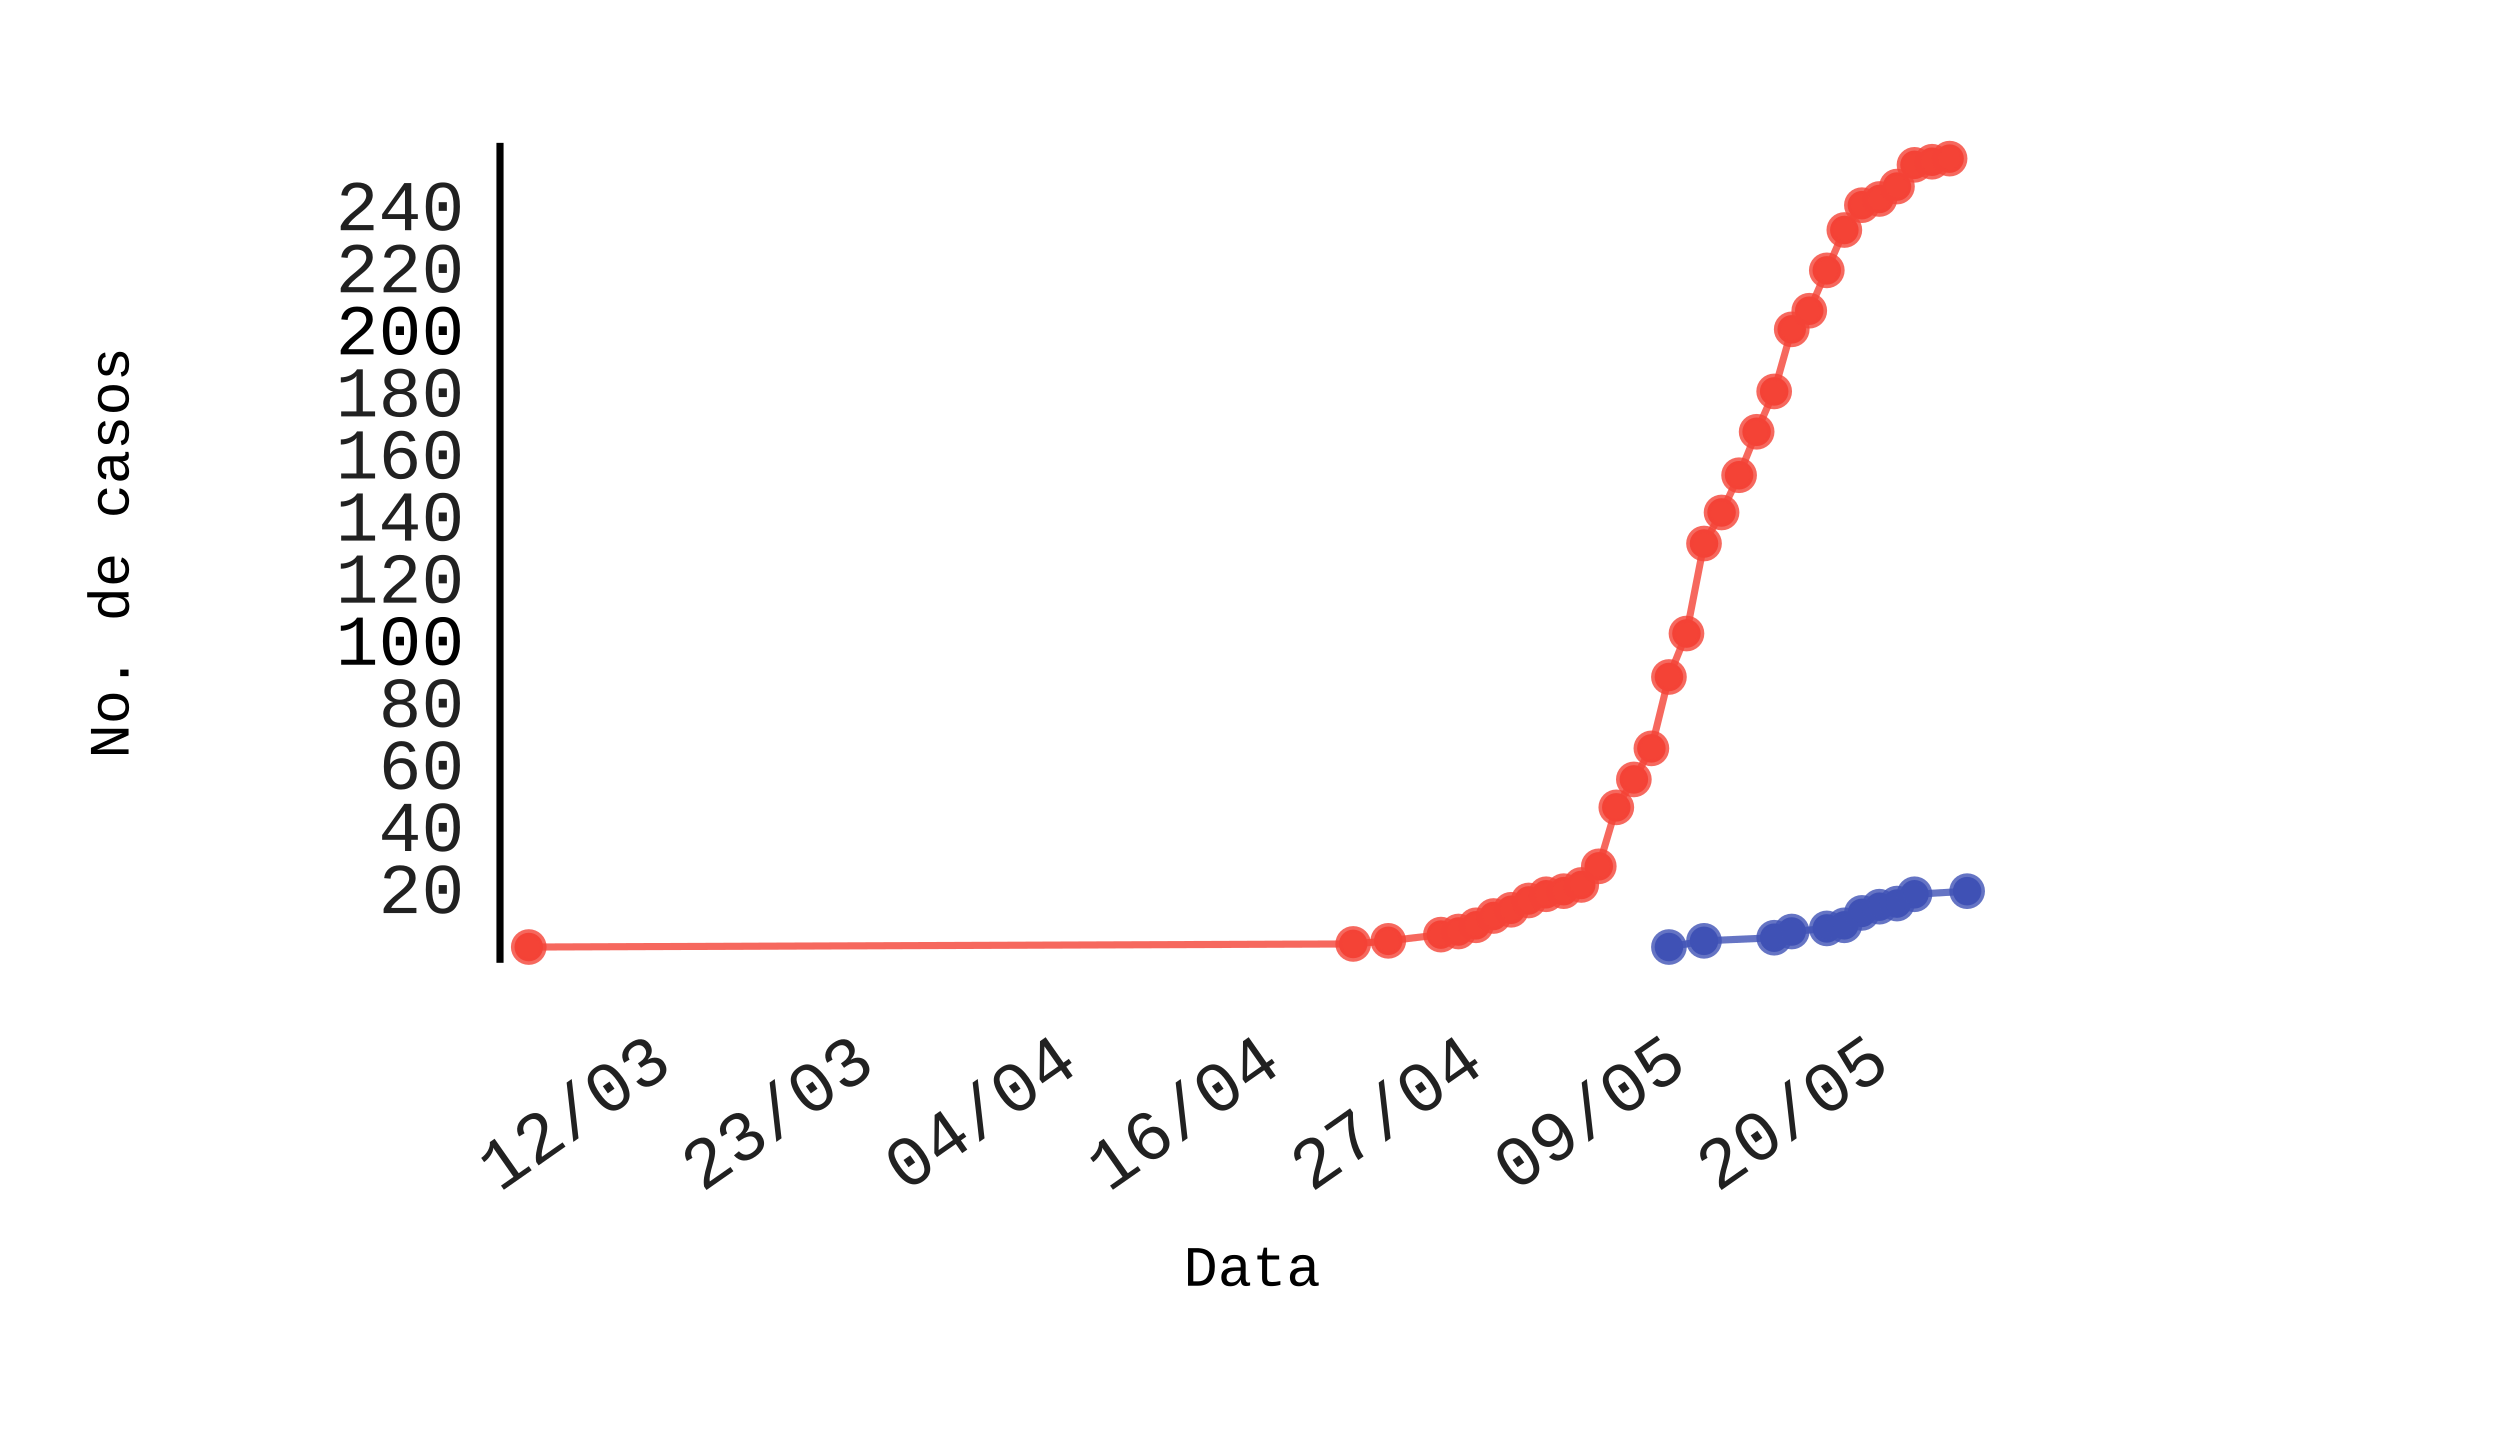
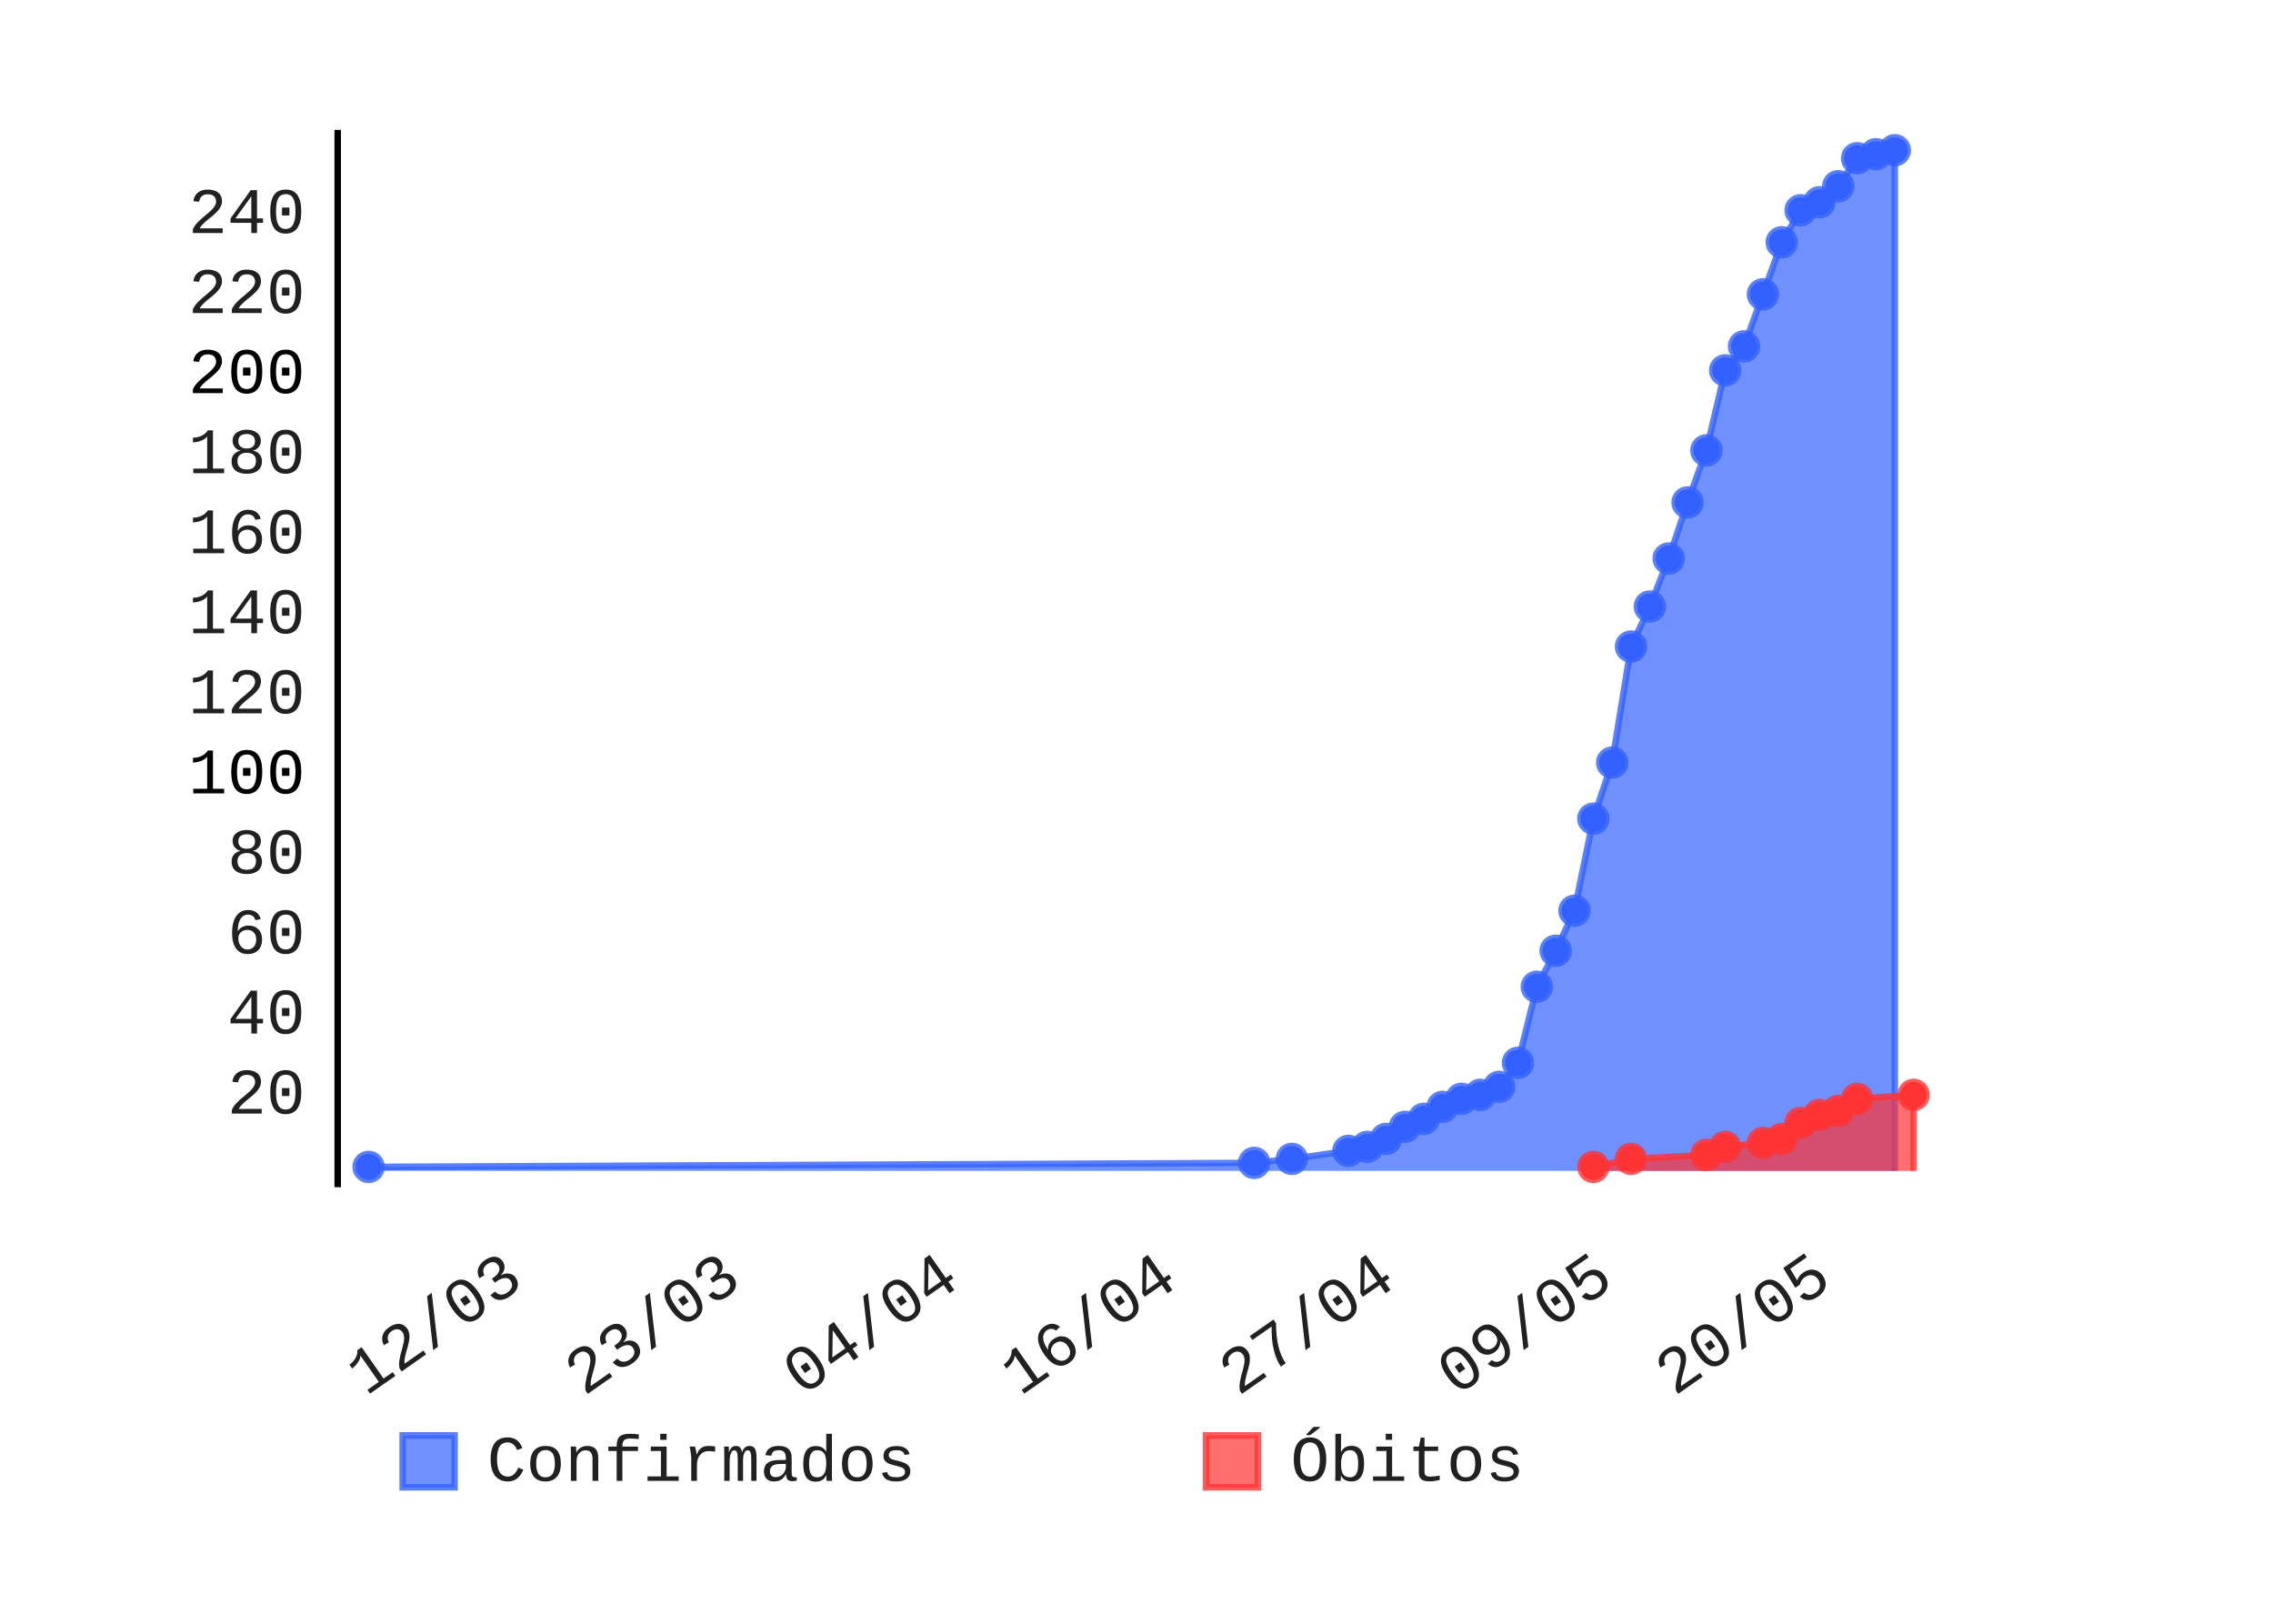
- <svg xmlns="http://www.w3.org/2000/svg" id="chart-c7d835db-92c0-4007-8d0f-12c1421cdcf6" class="pygal-chart" viewBox="0 0 350 200" width="350" height="200">
+ <svg xmlns="http://www.w3.org/2000/svg" id="chart-3480e65a-ce14-4f23-836d-500810397358" class="pygal-chart" viewBox="0 0 350 250" width="350" height="250">
  <defs>
-     <style type="text/css">#chart-c7d835db-92c0-4007-8d0f-12c1421cdcf6{-webkit-user-select:none;-webkit-font-smoothing:antialiased;font-family:Consolas,"Liberation Mono",Menlo,Courier,monospace}#chart-c7d835db-92c0-4007-8d0f-12c1421cdcf6 .title{font-family:Consolas,"Liberation Mono",Menlo,Courier,monospace;font-size:8px}#chart-c7d835db-92c0-4007-8d0f-12c1421cdcf6 .legends .legend text{font-family:Consolas,"Liberation Mono",Menlo,Courier,monospace;font-size:14px}#chart-c7d835db-92c0-4007-8d0f-12c1421cdcf6 .axis text{font-family:Consolas,"Liberation Mono",Menlo,Courier,monospace;font-size:10px}#chart-c7d835db-92c0-4007-8d0f-12c1421cdcf6 .axis text.major{font-family:Consolas,"Liberation Mono",Menlo,Courier,monospace;font-size:10px}#chart-c7d835db-92c0-4007-8d0f-12c1421cdcf6 .text-overlay text.value{font-family:Consolas,"Liberation Mono",Menlo,Courier,monospace;font-size:16px}#chart-c7d835db-92c0-4007-8d0f-12c1421cdcf6 .text-overlay text.label{font-family:Consolas,"Liberation Mono",Menlo,Courier,monospace;font-size:10px}#chart-c7d835db-92c0-4007-8d0f-12c1421cdcf6 .tooltip{font-family:Consolas,"Liberation Mono",Menlo,Courier,monospace;font-size:14px}#chart-c7d835db-92c0-4007-8d0f-12c1421cdcf6 text.no_data{font-family:Consolas,"Liberation Mono",Menlo,Courier,monospace;font-size:64px}
- #chart-c7d835db-92c0-4007-8d0f-12c1421cdcf6{background-color:transparent}#chart-c7d835db-92c0-4007-8d0f-12c1421cdcf6 path,#chart-c7d835db-92c0-4007-8d0f-12c1421cdcf6 line,#chart-c7d835db-92c0-4007-8d0f-12c1421cdcf6 rect,#chart-c7d835db-92c0-4007-8d0f-12c1421cdcf6 circle{-webkit-transition:150ms;-moz-transition:150ms;transition:150ms}#chart-c7d835db-92c0-4007-8d0f-12c1421cdcf6 .graph &gt; .background{fill:transparent}#chart-c7d835db-92c0-4007-8d0f-12c1421cdcf6 .plot &gt; .background{fill:rgba(255,255,255,1)}#chart-c7d835db-92c0-4007-8d0f-12c1421cdcf6 .graph{fill:rgba(0,0,0,.87)}#chart-c7d835db-92c0-4007-8d0f-12c1421cdcf6 text.no_data{fill:rgba(0,0,0,1)}#chart-c7d835db-92c0-4007-8d0f-12c1421cdcf6 .title{fill:rgba(0,0,0,1)}#chart-c7d835db-92c0-4007-8d0f-12c1421cdcf6 .legends .legend text{fill:rgba(0,0,0,.87)}#chart-c7d835db-92c0-4007-8d0f-12c1421cdcf6 .legends .legend:hover text{fill:rgba(0,0,0,1)}#chart-c7d835db-92c0-4007-8d0f-12c1421cdcf6 .axis .line{stroke:rgba(0,0,0,1)}#chart-c7d835db-92c0-4007-8d0f-12c1421cdcf6 .axis .guide.line{stroke:rgba(0,0,0,.54)}#chart-c7d835db-92c0-4007-8d0f-12c1421cdcf6 .axis .major.line{stroke:rgba(0,0,0,.87)}#chart-c7d835db-92c0-4007-8d0f-12c1421cdcf6 .axis text.major{fill:rgba(0,0,0,1)}#chart-c7d835db-92c0-4007-8d0f-12c1421cdcf6 .axis.y .guides:hover .guide.line,#chart-c7d835db-92c0-4007-8d0f-12c1421cdcf6 .line-graph .axis.x .guides:hover .guide.line,#chart-c7d835db-92c0-4007-8d0f-12c1421cdcf6 .stackedline-graph .axis.x .guides:hover .guide.line,#chart-c7d835db-92c0-4007-8d0f-12c1421cdcf6 .xy-graph .axis.x .guides:hover .guide.line{stroke:rgba(0,0,0,1)}#chart-c7d835db-92c0-4007-8d0f-12c1421cdcf6 .axis .guides:hover text{fill:rgba(0,0,0,1)}#chart-c7d835db-92c0-4007-8d0f-12c1421cdcf6 .reactive{fill-opacity:.7;stroke-opacity:.8}#chart-c7d835db-92c0-4007-8d0f-12c1421cdcf6 .ci{stroke:rgba(0,0,0,.87)}#chart-c7d835db-92c0-4007-8d0f-12c1421cdcf6 .reactive.active,#chart-c7d835db-92c0-4007-8d0f-12c1421cdcf6 .active .reactive{fill-opacity:.8;stroke-opacity:.9;stroke-width:4}#chart-c7d835db-92c0-4007-8d0f-12c1421cdcf6 .ci .reactive.active{stroke-width:1.5}#chart-c7d835db-92c0-4007-8d0f-12c1421cdcf6 .series text{fill:rgba(0,0,0,1)}#chart-c7d835db-92c0-4007-8d0f-12c1421cdcf6 .tooltip rect{fill:rgba(255,255,255,1);stroke:rgba(0,0,0,1);-webkit-transition:opacity 150ms;-moz-transition:opacity 150ms;transition:opacity 150ms}#chart-c7d835db-92c0-4007-8d0f-12c1421cdcf6 .tooltip .label{fill:rgba(0,0,0,.87)}#chart-c7d835db-92c0-4007-8d0f-12c1421cdcf6 .tooltip .label{fill:rgba(0,0,0,.87)}#chart-c7d835db-92c0-4007-8d0f-12c1421cdcf6 .tooltip .legend{font-size:.8em;fill:rgba(0,0,0,.54)}#chart-c7d835db-92c0-4007-8d0f-12c1421cdcf6 .tooltip .x_label{font-size:.6em;fill:rgba(0,0,0,1)}#chart-c7d835db-92c0-4007-8d0f-12c1421cdcf6 .tooltip .xlink{font-size:.5em;text-decoration:underline}#chart-c7d835db-92c0-4007-8d0f-12c1421cdcf6 .tooltip .value{font-size:1.5em}#chart-c7d835db-92c0-4007-8d0f-12c1421cdcf6 .bound{font-size:.5em}#chart-c7d835db-92c0-4007-8d0f-12c1421cdcf6 .max-value{font-size:.75em;fill:rgba(0,0,0,.54)}#chart-c7d835db-92c0-4007-8d0f-12c1421cdcf6 .map-element{fill:rgba(255,255,255,1);stroke:rgba(0,0,0,.54) !important}#chart-c7d835db-92c0-4007-8d0f-12c1421cdcf6 .map-element .reactive{fill-opacity:inherit;stroke-opacity:inherit}#chart-c7d835db-92c0-4007-8d0f-12c1421cdcf6 .color-0,#chart-c7d835db-92c0-4007-8d0f-12c1421cdcf6 .color-0 a:visited{stroke:#F44336;fill:#F44336}#chart-c7d835db-92c0-4007-8d0f-12c1421cdcf6 .color-1,#chart-c7d835db-92c0-4007-8d0f-12c1421cdcf6 .color-1 a:visited{stroke:#3F51B5;fill:#3F51B5}#chart-c7d835db-92c0-4007-8d0f-12c1421cdcf6 .text-overlay .color-0 text{fill:black}#chart-c7d835db-92c0-4007-8d0f-12c1421cdcf6 .text-overlay .color-1 text{fill:black}
- #chart-c7d835db-92c0-4007-8d0f-12c1421cdcf6 text.no_data{text-anchor:middle}#chart-c7d835db-92c0-4007-8d0f-12c1421cdcf6 .guide.line{fill:none}#chart-c7d835db-92c0-4007-8d0f-12c1421cdcf6 .centered{text-anchor:middle}#chart-c7d835db-92c0-4007-8d0f-12c1421cdcf6 .title{text-anchor:middle}#chart-c7d835db-92c0-4007-8d0f-12c1421cdcf6 .legends .legend text{fill-opacity:1}#chart-c7d835db-92c0-4007-8d0f-12c1421cdcf6 .axis.x text{text-anchor:middle}#chart-c7d835db-92c0-4007-8d0f-12c1421cdcf6 .axis.x:not(.web) text[transform]{text-anchor:start}#chart-c7d835db-92c0-4007-8d0f-12c1421cdcf6 .axis.x:not(.web) text[transform].backwards{text-anchor:end}#chart-c7d835db-92c0-4007-8d0f-12c1421cdcf6 .axis.y text{text-anchor:end}#chart-c7d835db-92c0-4007-8d0f-12c1421cdcf6 .axis.y text[transform].backwards{text-anchor:start}#chart-c7d835db-92c0-4007-8d0f-12c1421cdcf6 .axis.y2 text{text-anchor:start}#chart-c7d835db-92c0-4007-8d0f-12c1421cdcf6 .axis.y2 text[transform].backwards{text-anchor:end}#chart-c7d835db-92c0-4007-8d0f-12c1421cdcf6 .axis .guide.line{stroke-dasharray:4,4}#chart-c7d835db-92c0-4007-8d0f-12c1421cdcf6 .axis .major.guide.line{stroke-dasharray:6,6}#chart-c7d835db-92c0-4007-8d0f-12c1421cdcf6 .horizontal .axis.y .guide.line,#chart-c7d835db-92c0-4007-8d0f-12c1421cdcf6 .horizontal .axis.y2 .guide.line,#chart-c7d835db-92c0-4007-8d0f-12c1421cdcf6 .vertical .axis.x .guide.line{opacity:0}#chart-c7d835db-92c0-4007-8d0f-12c1421cdcf6 .horizontal .axis.always_show .guide.line,#chart-c7d835db-92c0-4007-8d0f-12c1421cdcf6 .vertical .axis.always_show .guide.line{opacity:1 !important}#chart-c7d835db-92c0-4007-8d0f-12c1421cdcf6 .axis.y .guides:hover .guide.line,#chart-c7d835db-92c0-4007-8d0f-12c1421cdcf6 .axis.y2 .guides:hover .guide.line,#chart-c7d835db-92c0-4007-8d0f-12c1421cdcf6 .axis.x .guides:hover .guide.line{opacity:1}#chart-c7d835db-92c0-4007-8d0f-12c1421cdcf6 .axis .guides:hover text{opacity:1}#chart-c7d835db-92c0-4007-8d0f-12c1421cdcf6 .nofill{fill:none}#chart-c7d835db-92c0-4007-8d0f-12c1421cdcf6 .subtle-fill{fill-opacity:.2}#chart-c7d835db-92c0-4007-8d0f-12c1421cdcf6 .dot{stroke-width:1px;fill-opacity:1}#chart-c7d835db-92c0-4007-8d0f-12c1421cdcf6 .dot.active{stroke-width:5px}#chart-c7d835db-92c0-4007-8d0f-12c1421cdcf6 .dot.negative{fill:transparent}#chart-c7d835db-92c0-4007-8d0f-12c1421cdcf6 text,#chart-c7d835db-92c0-4007-8d0f-12c1421cdcf6 tspan{stroke:none !important}#chart-c7d835db-92c0-4007-8d0f-12c1421cdcf6 .series text.active{opacity:1}#chart-c7d835db-92c0-4007-8d0f-12c1421cdcf6 .tooltip rect{fill-opacity:.95;stroke-width:.5}#chart-c7d835db-92c0-4007-8d0f-12c1421cdcf6 .tooltip text{fill-opacity:1}#chart-c7d835db-92c0-4007-8d0f-12c1421cdcf6 .showable{visibility:hidden}#chart-c7d835db-92c0-4007-8d0f-12c1421cdcf6 .showable.shown{visibility:visible}#chart-c7d835db-92c0-4007-8d0f-12c1421cdcf6 .gauge-background{fill:rgba(229,229,229,1);stroke:none}#chart-c7d835db-92c0-4007-8d0f-12c1421cdcf6 .bg-lines{stroke:transparent;stroke-width:2px}</style>
+     <style type="text/css">#chart-3480e65a-ce14-4f23-836d-500810397358{-webkit-user-select:none;-webkit-font-smoothing:antialiased;font-family:Consolas,"Liberation Mono",Menlo,Courier,monospace}#chart-3480e65a-ce14-4f23-836d-500810397358 .title{font-family:Consolas,"Liberation Mono",Menlo,Courier,monospace;font-size:8px}#chart-3480e65a-ce14-4f23-836d-500810397358 .legends .legend text{font-family:Consolas,"Liberation Mono",Menlo,Courier,monospace;font-size:10px}#chart-3480e65a-ce14-4f23-836d-500810397358 .axis text{font-family:Consolas,"Liberation Mono",Menlo,Courier,monospace;font-size:10px}#chart-3480e65a-ce14-4f23-836d-500810397358 .axis text.major{font-family:Consolas,"Liberation Mono",Menlo,Courier,monospace;font-size:10px}#chart-3480e65a-ce14-4f23-836d-500810397358 .text-overlay text.value{font-family:Consolas,"Liberation Mono",Menlo,Courier,monospace;font-size:16px}#chart-3480e65a-ce14-4f23-836d-500810397358 .text-overlay text.label{font-family:Consolas,"Liberation Mono",Menlo,Courier,monospace;font-size:10px}#chart-3480e65a-ce14-4f23-836d-500810397358 .tooltip{font-family:Consolas,"Liberation Mono",Menlo,Courier,monospace;font-size:12px}#chart-3480e65a-ce14-4f23-836d-500810397358 text.no_data{font-family:Consolas,"Liberation Mono",Menlo,Courier,monospace;font-size:64px}
+ #chart-3480e65a-ce14-4f23-836d-500810397358{background-color:transparent}#chart-3480e65a-ce14-4f23-836d-500810397358 path,#chart-3480e65a-ce14-4f23-836d-500810397358 line,#chart-3480e65a-ce14-4f23-836d-500810397358 rect,#chart-3480e65a-ce14-4f23-836d-500810397358 circle{-webkit-transition:150ms;-moz-transition:150ms;transition:150ms}#chart-3480e65a-ce14-4f23-836d-500810397358 .graph &gt; .background{fill:transparent}#chart-3480e65a-ce14-4f23-836d-500810397358 .plot &gt; .background{fill:rgba(255,255,255,1)}#chart-3480e65a-ce14-4f23-836d-500810397358 .graph{fill:rgba(0,0,0,.87)}#chart-3480e65a-ce14-4f23-836d-500810397358 text.no_data{fill:rgba(0,0,0,1)}#chart-3480e65a-ce14-4f23-836d-500810397358 .title{fill:rgba(0,0,0,1)}#chart-3480e65a-ce14-4f23-836d-500810397358 .legends .legend text{fill:rgba(0,0,0,.87)}#chart-3480e65a-ce14-4f23-836d-500810397358 .legends .legend:hover text{fill:rgba(0,0,0,1)}#chart-3480e65a-ce14-4f23-836d-500810397358 .axis .line{stroke:rgba(0,0,0,1)}#chart-3480e65a-ce14-4f23-836d-500810397358 .axis .guide.line{stroke:rgba(0,0,0,.54)}#chart-3480e65a-ce14-4f23-836d-500810397358 .axis .major.line{stroke:rgba(0,0,0,.87)}#chart-3480e65a-ce14-4f23-836d-500810397358 .axis text.major{fill:rgba(0,0,0,1)}#chart-3480e65a-ce14-4f23-836d-500810397358 .axis.y .guides:hover .guide.line,#chart-3480e65a-ce14-4f23-836d-500810397358 .line-graph .axis.x .guides:hover .guide.line,#chart-3480e65a-ce14-4f23-836d-500810397358 .stackedline-graph .axis.x .guides:hover .guide.line,#chart-3480e65a-ce14-4f23-836d-500810397358 .xy-graph .axis.x .guides:hover .guide.line{stroke:rgba(0,0,0,1)}#chart-3480e65a-ce14-4f23-836d-500810397358 .axis .guides:hover text{fill:rgba(0,0,0,1)}#chart-3480e65a-ce14-4f23-836d-500810397358 .reactive{fill-opacity:.7;stroke-opacity:.8}#chart-3480e65a-ce14-4f23-836d-500810397358 .ci{stroke:rgba(0,0,0,.87)}#chart-3480e65a-ce14-4f23-836d-500810397358 .reactive.active,#chart-3480e65a-ce14-4f23-836d-500810397358 .active .reactive{fill-opacity:.8;stroke-opacity:.9;stroke-width:4}#chart-3480e65a-ce14-4f23-836d-500810397358 .ci .reactive.active{stroke-width:1.5}#chart-3480e65a-ce14-4f23-836d-500810397358 .series text{fill:rgba(0,0,0,1)}#chart-3480e65a-ce14-4f23-836d-500810397358 .tooltip rect{fill:rgba(255,255,255,1);stroke:rgba(0,0,0,1);-webkit-transition:opacity 150ms;-moz-transition:opacity 150ms;transition:opacity 150ms}#chart-3480e65a-ce14-4f23-836d-500810397358 .tooltip .label{fill:rgba(0,0,0,.87)}#chart-3480e65a-ce14-4f23-836d-500810397358 .tooltip .label{fill:rgba(0,0,0,.87)}#chart-3480e65a-ce14-4f23-836d-500810397358 .tooltip .legend{font-size:.8em;fill:rgba(0,0,0,.54)}#chart-3480e65a-ce14-4f23-836d-500810397358 .tooltip .x_label{font-size:.6em;fill:rgba(0,0,0,1)}#chart-3480e65a-ce14-4f23-836d-500810397358 .tooltip .xlink{font-size:.5em;text-decoration:underline}#chart-3480e65a-ce14-4f23-836d-500810397358 .tooltip .value{font-size:1.5em}#chart-3480e65a-ce14-4f23-836d-500810397358 .bound{font-size:.5em}#chart-3480e65a-ce14-4f23-836d-500810397358 .max-value{font-size:.75em;fill:rgba(0,0,0,.54)}#chart-3480e65a-ce14-4f23-836d-500810397358 .map-element{fill:rgba(255,255,255,1);stroke:rgba(0,0,0,.54) !important}#chart-3480e65a-ce14-4f23-836d-500810397358 .map-element .reactive{fill-opacity:inherit;stroke-opacity:inherit}#chart-3480e65a-ce14-4f23-836d-500810397358 .color-0,#chart-3480e65a-ce14-4f23-836d-500810397358 .color-0 a:visited{stroke:#3361FF;fill:#3361FF}#chart-3480e65a-ce14-4f23-836d-500810397358 .color-1,#chart-3480e65a-ce14-4f23-836d-500810397358 .color-1 a:visited{stroke:#FF3333;fill:#FF3333}#chart-3480e65a-ce14-4f23-836d-500810397358 .text-overlay .color-0 text{fill:black}#chart-3480e65a-ce14-4f23-836d-500810397358 .text-overlay .color-1 text{fill:black}
+ #chart-3480e65a-ce14-4f23-836d-500810397358 text.no_data{text-anchor:middle}#chart-3480e65a-ce14-4f23-836d-500810397358 .guide.line{fill:none}#chart-3480e65a-ce14-4f23-836d-500810397358 .centered{text-anchor:middle}#chart-3480e65a-ce14-4f23-836d-500810397358 .title{text-anchor:middle}#chart-3480e65a-ce14-4f23-836d-500810397358 .legends .legend text{fill-opacity:1}#chart-3480e65a-ce14-4f23-836d-500810397358 .axis.x text{text-anchor:middle}#chart-3480e65a-ce14-4f23-836d-500810397358 .axis.x:not(.web) text[transform]{text-anchor:start}#chart-3480e65a-ce14-4f23-836d-500810397358 .axis.x:not(.web) text[transform].backwards{text-anchor:end}#chart-3480e65a-ce14-4f23-836d-500810397358 .axis.y text{text-anchor:end}#chart-3480e65a-ce14-4f23-836d-500810397358 .axis.y text[transform].backwards{text-anchor:start}#chart-3480e65a-ce14-4f23-836d-500810397358 .axis.y2 text{text-anchor:start}#chart-3480e65a-ce14-4f23-836d-500810397358 .axis.y2 text[transform].backwards{text-anchor:end}#chart-3480e65a-ce14-4f23-836d-500810397358 .axis .guide.line{stroke-dasharray:4,4}#chart-3480e65a-ce14-4f23-836d-500810397358 .axis .major.guide.line{stroke-dasharray:6,6}#chart-3480e65a-ce14-4f23-836d-500810397358 .horizontal .axis.y .guide.line,#chart-3480e65a-ce14-4f23-836d-500810397358 .horizontal .axis.y2 .guide.line,#chart-3480e65a-ce14-4f23-836d-500810397358 .vertical .axis.x .guide.line{opacity:0}#chart-3480e65a-ce14-4f23-836d-500810397358 .horizontal .axis.always_show .guide.line,#chart-3480e65a-ce14-4f23-836d-500810397358 .vertical .axis.always_show .guide.line{opacity:1 !important}#chart-3480e65a-ce14-4f23-836d-500810397358 .axis.y .guides:hover .guide.line,#chart-3480e65a-ce14-4f23-836d-500810397358 .axis.y2 .guides:hover .guide.line,#chart-3480e65a-ce14-4f23-836d-500810397358 .axis.x .guides:hover .guide.line{opacity:1}#chart-3480e65a-ce14-4f23-836d-500810397358 .axis .guides:hover text{opacity:1}#chart-3480e65a-ce14-4f23-836d-500810397358 .nofill{fill:none}#chart-3480e65a-ce14-4f23-836d-500810397358 .subtle-fill{fill-opacity:.2}#chart-3480e65a-ce14-4f23-836d-500810397358 .dot{stroke-width:1px;fill-opacity:1}#chart-3480e65a-ce14-4f23-836d-500810397358 .dot.active{stroke-width:5px}#chart-3480e65a-ce14-4f23-836d-500810397358 .dot.negative{fill:transparent}#chart-3480e65a-ce14-4f23-836d-500810397358 text,#chart-3480e65a-ce14-4f23-836d-500810397358 tspan{stroke:none !important}#chart-3480e65a-ce14-4f23-836d-500810397358 .series text.active{opacity:1}#chart-3480e65a-ce14-4f23-836d-500810397358 .tooltip rect{fill-opacity:.95;stroke-width:.5}#chart-3480e65a-ce14-4f23-836d-500810397358 .tooltip text{fill-opacity:1}#chart-3480e65a-ce14-4f23-836d-500810397358 .showable{visibility:hidden}#chart-3480e65a-ce14-4f23-836d-500810397358 .showable.shown{visibility:visible}#chart-3480e65a-ce14-4f23-836d-500810397358 .gauge-background{fill:rgba(229,229,229,1);stroke:none}#chart-3480e65a-ce14-4f23-836d-500810397358 .bg-lines{stroke:transparent;stroke-width:2px}</style>
  </defs>
  <g class="graph datetimeline-graph vertical">
-     <rect x="0" y="0" width="350" height="200" class="background" />
-     <g transform="translate(70, 20)" class="plot">
-       <rect x="0" y="0" width="209.425" height="114.793" class="background" />
+     <rect x="0" y="0" width="350" height="250" class="background" />
+     <g transform="translate(52, 20)" class="plot">
+       <rect x="0" y="0" width="247.425" height="162.793" class="background" />
      <g class="axis y">
        <g class="guides">
-           <text x="-5" y="107.829" class="">20</text>
-         </g>
-         <g class="guides">
-           <text x="-5" y="99.137" class="">40</text>
-         </g>
-         <g class="guides">
-           <text x="-5" y="90.446" class="">60</text>
-         </g>
-         <g class="guides">
-           <text x="-5" y="81.755" class="">80</text>
-         </g>
-         <g class="guides">
-           <text x="-5" y="73.064" class="major">100</text>
-         </g>
-         <g class="guides">
-           <text x="-5" y="64.373" class="">120</text>
-         </g>
-         <g class="guides">
-           <text x="-5" y="55.682" class="">140</text>
-         </g>
-         <g class="guides">
-           <text x="-5" y="46.991" class="">160</text>
-         </g>
-         <g class="guides">
-           <text x="-5" y="38.299" class="">180</text>
-         </g>
-         <g class="guides">
-           <text x="-5" y="29.608" class="major">200</text>
-         </g>
-         <g class="guides">
-           <text x="-5" y="20.917" class="">220</text>
-         </g>
-         <g class="guides">
-           <text x="-5" y="12.226" class="">240</text>
+           <text x="-5" y="151.453" class="">20</text>
+         </g>
+         <g class="guides">
+           <text x="-5" y="139.128" class="">40</text>
+         </g>
+         <g class="guides">
+           <text x="-5" y="126.802" class="">60</text>
+         </g>
+         <g class="guides">
+           <text x="-5" y="114.477" class="">80</text>
+         </g>
+         <g class="guides">
+           <text x="-5" y="102.152" class="major">100</text>
+         </g>
+         <g class="guides">
+           <text x="-5" y="89.826" class="">120</text>
+         </g>
+         <g class="guides">
+           <text x="-5" y="77.501" class="">140</text>
+         </g>
+         <g class="guides">
+           <text x="-5" y="65.176" class="">160</text>
+         </g>
+         <g class="guides">
+           <text x="-5" y="52.851" class="">180</text>
+         </g>
+         <g class="guides">
+           <text x="-5" y="40.525" class="major">200</text>
+         </g>
+         <g class="guides">
+           <text x="-5" y="28.2" class="">220</text>
+         </g>
+         <g class="guides">
+           <text x="-5" y="15.875" class="">240</text>
        </g>
      </g>
      <g class="axis x">
-         <path d="M0 0 v114.793" class="line" />
-         <g class="guides">
-           <path d="M24.492 0 v114.793" class="guide line" />
-           <text x="24.492" y="129.793" class="backwards" transform="rotate(325 24.49191 129.7927)">12/03</text>
-         </g>
-         <g class="guides">
-           <path d="M52.915 0 v114.793" class="guide line" />
-           <text x="52.915" y="129.793" class="backwards" transform="rotate(325 52.91481 129.7927)">23/03</text>
-         </g>
-         <g class="guides">
-           <path d="M81.338 0 v114.793" class="guide line" />
-           <text x="81.338" y="129.793" class="backwards" transform="rotate(325 81.33772 129.7927)">04/04</text>
-         </g>
-         <g class="guides">
-           <path d="M109.761 0 v114.793" class="guide line" />
-           <text x="109.761" y="129.793" class="backwards" transform="rotate(325 109.7606 129.7927)">16/04</text>
-         </g>
-         <g class="guides">
-           <path d="M138.184 0 v114.793" class="guide line" />
-           <text x="138.184" y="129.793" class="backwards" transform="rotate(325 138.1835 129.7927)">27/04</text>
-         </g>
-         <g class="guides">
-           <path d="M166.606 0 v114.793" class="guide line" />
-           <text x="166.606" y="129.793" class="backwards" transform="rotate(325 166.6064 129.7927)">09/05</text>
-         </g>
-         <g class="guides">
-           <path d="M195.029 0 v114.793" class="guide line" />
-           <text x="195.029" y="129.793" class="backwards" transform="rotate(325 195.0293 129.7927)">20/05</text>
+         <path d="M0 0 v162.793" class="line" />
+         <g class="guides">
+           <path d="M28.936 0 v162.793" class="guide line" />
+           <text x="28.936" y="177.793" class="backwards" transform="rotate(325 28.93593 177.7927)">12/03</text>
+         </g>
+         <g class="guides">
+           <path d="M62.516 0 v162.793" class="guide line" />
+           <text x="62.516" y="177.793" class="backwards" transform="rotate(325 62.51614 177.7927)">23/03</text>
+         </g>
+         <g class="guides">
+           <path d="M96.096 0 v162.793" class="guide line" />
+           <text x="96.096" y="177.793" class="backwards" transform="rotate(325 96.09635 177.7927)">04/04</text>
+         </g>
+         <g class="guides">
+           <path d="M129.677 0 v162.793" class="guide line" />
+           <text x="129.677" y="177.793" class="backwards" transform="rotate(325 129.6766 177.7927)">16/04</text>
+         </g>
+         <g class="guides">
+           <path d="M163.257 0 v162.793" class="guide line" />
+           <text x="163.257" y="177.793" class="backwards" transform="rotate(325 163.2568 177.7927)">27/04</text>
+         </g>
+         <g class="guides">
+           <path d="M196.837 0 v162.793" class="guide line" />
+           <text x="196.837" y="177.793" class="backwards" transform="rotate(325 196.837 177.7927)">09/05</text>
+         </g>
+         <g class="guides">
+           <path d="M230.417 0 v162.793" class="guide line" />
+           <text x="230.417" y="177.793" class="backwards" transform="rotate(325 230.4172 177.7927)">20/05</text>
        </g>
      </g>
      <g class="series serie-0 color-0">
-         <path d="M4.027 112.585 L119.447 112.151 124.359 111.716 131.726 110.847 134.182 110.412 136.637 109.543 139.093 108.24 141.549 107.37 144.005 106.067 146.46 105.198 148.916 104.763 151.372 103.894 153.828 101.287 156.283 93.03 158.739 89.119 161.195 84.773 163.65 74.779 166.106 68.695 168.562 56.093 171.018 51.747 173.473 46.532 175.929 40.449 178.385 34.799 180.841 26.108 183.296 23.501 185.752 17.852 188.208 12.202 190.664 8.726 193.119 7.857 195.575 6.119 198.031 3.077 200.487 2.642 202.942 2.208" class="line reactive nofill" />
+         <path d="M4.758 160.278 L4.758 159.662 141.121 159.046 146.923 158.43 155.627 157.197 158.529 156.581 161.43 155.348 164.331 153.499 167.233 152.267 170.134 150.418 173.035 149.186 175.937 148.569 178.838 147.337 181.739 143.639 184.641 131.93 187.542 126.384 190.443 120.221 193.345 106.047 196.246 97.419 199.147 79.548 202.049 73.385 204.95 65.99 207.851 57.362 210.753 49.351 213.654 37.025 216.555 33.328 219.457 25.316 222.358 17.305 225.259 12.375 228.161 11.142 231.062 8.677 233.963 4.363 236.865 3.747 239.766 3.131 239.766 160.278" class="line reactive" />
      </g>
      <g class="series serie-1 color-1">
-         <path d="M163.65 112.585 L168.562 111.716 178.385 111.281 180.841 110.412 185.752 109.978 188.208 109.543 190.664 107.805 193.119 106.936 195.575 106.501 198.031 105.198 205.398 104.763" class="line reactive nofill" />
-       </g>
-     </g>
-     <g class="titles">
-       <text x="175.287" y="180.0" class="title">Data</text>
-       <text x="0" y="95.396" class="title" transform="rotate(-90 0 77.39635)">No. de casos</text>
-     </g>
-     <g transform="translate(70, 20)" class="plot overlay">
+         <path d="M193.345 160.278 L193.345 159.662 199.147 158.43 210.753 157.813 213.654 156.581 219.457 155.964 222.358 155.348 225.259 152.883 228.161 151.651 231.062 151.034 233.963 149.186 242.667 148.569 242.667 160.278" class="line reactive" />
+       </g>
+     </g>
+     <g class="titles" />
+     <g transform="translate(52, 20)" class="plot overlay">
      <g class="series serie-0 color-0">
        <g class="dots">
-           <circle cx="4.027" cy="112.585" r="2" class="dot reactive tooltip-trigger" />
-         </g>
-         <g class="dots">
-           <circle cx="119.447" cy="112.151" r="2" class="dot reactive tooltip-trigger" />
-         </g>
-         <g class="dots">
-           <circle cx="124.359" cy="111.716" r="2" class="dot reactive tooltip-trigger" />
-         </g>
-         <g class="dots">
-           <circle cx="131.726" cy="110.847" r="2" class="dot reactive tooltip-trigger" />
-         </g>
-         <g class="dots">
-           <circle cx="134.182" cy="110.412" r="2" class="dot reactive tooltip-trigger" />
-         </g>
-         <g class="dots">
-           <circle cx="136.637" cy="109.543" r="2" class="dot reactive tooltip-trigger" />
-         </g>
-         <g class="dots">
-           <circle cx="139.093" cy="108.24" r="2" class="dot reactive tooltip-trigger" />
-         </g>
-         <g class="dots">
-           <circle cx="141.549" cy="107.37" r="2" class="dot reactive tooltip-trigger" />
-         </g>
-         <g class="dots">
-           <circle cx="144.005" cy="106.067" r="2" class="dot reactive tooltip-trigger" />
-         </g>
-         <g class="dots">
-           <circle cx="146.46" cy="105.198" r="2" class="dot reactive tooltip-trigger" />
-         </g>
-         <g class="dots">
-           <circle cx="148.916" cy="104.763" r="2" class="dot reactive tooltip-trigger" />
-         </g>
-         <g class="dots">
-           <circle cx="151.372" cy="103.894" r="2" class="dot reactive tooltip-trigger" />
-         </g>
-         <g class="dots">
-           <circle cx="153.828" cy="101.287" r="2" class="dot reactive tooltip-trigger" />
-         </g>
-         <g class="dots">
-           <circle cx="156.283" cy="93.03" r="2" class="dot reactive tooltip-trigger" />
-         </g>
-         <g class="dots">
-           <circle cx="158.739" cy="89.119" r="2" class="dot reactive tooltip-trigger" />
-         </g>
-         <g class="dots">
-           <circle cx="161.195" cy="84.773" r="2" class="dot reactive tooltip-trigger" />
-         </g>
-         <g class="dots">
-           <circle cx="163.65" cy="74.779" r="2" class="dot reactive tooltip-trigger" />
-         </g>
-         <g class="dots">
-           <circle cx="166.106" cy="68.695" r="2" class="dot reactive tooltip-trigger" />
-         </g>
-         <g class="dots">
-           <circle cx="168.562" cy="56.093" r="2" class="dot reactive tooltip-trigger" />
-         </g>
-         <g class="dots">
-           <circle cx="171.018" cy="51.747" r="2" class="dot reactive tooltip-trigger" />
-         </g>
-         <g class="dots">
-           <circle cx="173.473" cy="46.532" r="2" class="dot reactive tooltip-trigger" />
-         </g>
-         <g class="dots">
-           <circle cx="175.929" cy="40.449" r="2" class="dot reactive tooltip-trigger" />
-         </g>
-         <g class="dots">
-           <circle cx="178.385" cy="34.799" r="2" class="dot reactive tooltip-trigger" />
-         </g>
-         <g class="dots">
-           <circle cx="180.841" cy="26.108" r="2" class="dot reactive tooltip-trigger" />
-         </g>
-         <g class="dots">
-           <circle cx="183.296" cy="23.501" r="2" class="dot reactive tooltip-trigger" />
-         </g>
-         <g class="dots">
-           <circle cx="185.752" cy="17.852" r="2" class="dot reactive tooltip-trigger" />
-         </g>
-         <g class="dots">
-           <circle cx="188.208" cy="12.202" r="2" class="dot reactive tooltip-trigger" />
-         </g>
-         <g class="dots">
-           <circle cx="190.664" cy="8.726" r="2" class="dot reactive tooltip-trigger" />
-         </g>
-         <g class="dots">
-           <circle cx="193.119" cy="7.857" r="2" class="dot reactive tooltip-trigger" />
-         </g>
-         <g class="dots">
-           <circle cx="195.575" cy="6.119" r="2" class="dot reactive tooltip-trigger" />
-         </g>
-         <g class="dots">
-           <circle cx="198.031" cy="3.077" r="2" class="dot reactive tooltip-trigger" />
-         </g>
-         <g class="dots">
-           <circle cx="200.487" cy="2.642" r="2" class="dot reactive tooltip-trigger" />
-         </g>
-         <g class="dots">
-           <circle cx="202.942" cy="2.208" r="2" class="dot reactive tooltip-trigger" />
+           <circle cx="4.758" cy="159.662" r="2" class="dot reactive tooltip-trigger" />
+         </g>
+         <g class="dots">
+           <circle cx="141.121" cy="159.046" r="2" class="dot reactive tooltip-trigger" />
+         </g>
+         <g class="dots">
+           <circle cx="146.923" cy="158.43" r="2" class="dot reactive tooltip-trigger" />
+         </g>
+         <g class="dots">
+           <circle cx="155.627" cy="157.197" r="2" class="dot reactive tooltip-trigger" />
+         </g>
+         <g class="dots">
+           <circle cx="158.529" cy="156.581" r="2" class="dot reactive tooltip-trigger" />
+         </g>
+         <g class="dots">
+           <circle cx="161.43" cy="155.348" r="2" class="dot reactive tooltip-trigger" />
+         </g>
+         <g class="dots">
+           <circle cx="164.331" cy="153.499" r="2" class="dot reactive tooltip-trigger" />
+         </g>
+         <g class="dots">
+           <circle cx="167.233" cy="152.267" r="2" class="dot reactive tooltip-trigger" />
+         </g>
+         <g class="dots">
+           <circle cx="170.134" cy="150.418" r="2" class="dot reactive tooltip-trigger" />
+         </g>
+         <g class="dots">
+           <circle cx="173.035" cy="149.186" r="2" class="dot reactive tooltip-trigger" />
+         </g>
+         <g class="dots">
+           <circle cx="175.937" cy="148.569" r="2" class="dot reactive tooltip-trigger" />
+         </g>
+         <g class="dots">
+           <circle cx="178.838" cy="147.337" r="2" class="dot reactive tooltip-trigger" />
+         </g>
+         <g class="dots">
+           <circle cx="181.739" cy="143.639" r="2" class="dot reactive tooltip-trigger" />
+         </g>
+         <g class="dots">
+           <circle cx="184.641" cy="131.93" r="2" class="dot reactive tooltip-trigger" />
+         </g>
+         <g class="dots">
+           <circle cx="187.542" cy="126.384" r="2" class="dot reactive tooltip-trigger" />
+         </g>
+         <g class="dots">
+           <circle cx="190.443" cy="120.221" r="2" class="dot reactive tooltip-trigger" />
+         </g>
+         <g class="dots">
+           <circle cx="193.345" cy="106.047" r="2" class="dot reactive tooltip-trigger" />
+         </g>
+         <g class="dots">
+           <circle cx="196.246" cy="97.419" r="2" class="dot reactive tooltip-trigger" />
+         </g>
+         <g class="dots">
+           <circle cx="199.147" cy="79.548" r="2" class="dot reactive tooltip-trigger" />
+         </g>
+         <g class="dots">
+           <circle cx="202.049" cy="73.385" r="2" class="dot reactive tooltip-trigger" />
+         </g>
+         <g class="dots">
+           <circle cx="204.95" cy="65.99" r="2" class="dot reactive tooltip-trigger" />
+         </g>
+         <g class="dots">
+           <circle cx="207.851" cy="57.362" r="2" class="dot reactive tooltip-trigger" />
+         </g>
+         <g class="dots">
+           <circle cx="210.753" cy="49.351" r="2" class="dot reactive tooltip-trigger" />
+         </g>
+         <g class="dots">
+           <circle cx="213.654" cy="37.025" r="2" class="dot reactive tooltip-trigger" />
+         </g>
+         <g class="dots">
+           <circle cx="216.555" cy="33.328" r="2" class="dot reactive tooltip-trigger" />
+         </g>
+         <g class="dots">
+           <circle cx="219.457" cy="25.316" r="2" class="dot reactive tooltip-trigger" />
+         </g>
+         <g class="dots">
+           <circle cx="222.358" cy="17.305" r="2" class="dot reactive tooltip-trigger" />
+         </g>
+         <g class="dots">
+           <circle cx="225.259" cy="12.375" r="2" class="dot reactive tooltip-trigger" />
+         </g>
+         <g class="dots">
+           <circle cx="228.161" cy="11.142" r="2" class="dot reactive tooltip-trigger" />
+         </g>
+         <g class="dots">
+           <circle cx="231.062" cy="8.677" r="2" class="dot reactive tooltip-trigger" />
+         </g>
+         <g class="dots">
+           <circle cx="233.963" cy="4.363" r="2" class="dot reactive tooltip-trigger" />
+         </g>
+         <g class="dots">
+           <circle cx="236.865" cy="3.747" r="2" class="dot reactive tooltip-trigger" />
+         </g>
+         <g class="dots">
+           <circle cx="239.766" cy="3.131" r="2" class="dot reactive tooltip-trigger" />
        </g>
      </g>
      <g class="series serie-1 color-1">
        <g class="dots">
-           <circle cx="163.65" cy="112.585" r="2" class="dot reactive tooltip-trigger" />
-         </g>
-         <g class="dots">
-           <circle cx="168.562" cy="111.716" r="2" class="dot reactive tooltip-trigger" />
-         </g>
-         <g class="dots">
-           <circle cx="178.385" cy="111.281" r="2" class="dot reactive tooltip-trigger" />
-         </g>
-         <g class="dots">
-           <circle cx="180.841" cy="110.412" r="2" class="dot reactive tooltip-trigger" />
-         </g>
-         <g class="dots">
-           <circle cx="185.752" cy="109.978" r="2" class="dot reactive tooltip-trigger" />
-         </g>
-         <g class="dots">
-           <circle cx="188.208" cy="109.543" r="2" class="dot reactive tooltip-trigger" />
-         </g>
-         <g class="dots">
-           <circle cx="190.664" cy="107.805" r="2" class="dot reactive tooltip-trigger" />
-         </g>
-         <g class="dots">
-           <circle cx="193.119" cy="106.936" r="2" class="dot reactive tooltip-trigger" />
-         </g>
-         <g class="dots">
-           <circle cx="195.575" cy="106.501" r="2" class="dot reactive tooltip-trigger" />
-         </g>
-         <g class="dots">
-           <circle cx="198.031" cy="105.198" r="2" class="dot reactive tooltip-trigger" />
-         </g>
-         <g class="dots">
-           <circle cx="205.398" cy="104.763" r="2" class="dot reactive tooltip-trigger" />
-         </g>
-       </g>
-     </g>
-     <g transform="translate(70, 20)" class="plot text-overlay">
+           <circle cx="193.345" cy="159.662" r="2" class="dot reactive tooltip-trigger" />
+         </g>
+         <g class="dots">
+           <circle cx="199.147" cy="158.43" r="2" class="dot reactive tooltip-trigger" />
+         </g>
+         <g class="dots">
+           <circle cx="210.753" cy="157.813" r="2" class="dot reactive tooltip-trigger" />
+         </g>
+         <g class="dots">
+           <circle cx="213.654" cy="156.581" r="2" class="dot reactive tooltip-trigger" />
+         </g>
+         <g class="dots">
+           <circle cx="219.457" cy="155.964" r="2" class="dot reactive tooltip-trigger" />
+         </g>
+         <g class="dots">
+           <circle cx="222.358" cy="155.348" r="2" class="dot reactive tooltip-trigger" />
+         </g>
+         <g class="dots">
+           <circle cx="225.259" cy="152.883" r="2" class="dot reactive tooltip-trigger" />
+         </g>
+         <g class="dots">
+           <circle cx="228.161" cy="151.651" r="2" class="dot reactive tooltip-trigger" />
+         </g>
+         <g class="dots">
+           <circle cx="231.062" cy="151.034" r="2" class="dot reactive tooltip-trigger" />
+         </g>
+         <g class="dots">
+           <circle cx="233.963" cy="149.186" r="2" class="dot reactive tooltip-trigger" />
+         </g>
+         <g class="dots">
+           <circle cx="242.667" cy="148.569" r="2" class="dot reactive tooltip-trigger" />
+         </g>
+       </g>
+     </g>
+     <g transform="translate(52, 20)" class="plot text-overlay">
      <g class="series serie-0 color-0" />
      <g class="series serie-1 color-1" />
    </g>
-     <g transform="translate(70, 20)" class="plot tooltip-overlay">
+     <g transform="translate(52, 20)" class="plot tooltip-overlay">
      <g transform="translate(0 0)" style="opacity: 0" class="tooltip">
        <rect rx="10" ry="10" width="0" height="0" class="tooltip-box" />
        <g class="text" />
      </g>
    </g>
+     <g transform="translate(62, 220)" class="legends">
+       <g id="activate-serie-0" class="legend reactive activate-serie">
+         <rect x="0.0" y="1.0" width="8" height="8" class="color-0 reactive" />
+         <text x="13.0" y="8.0">Confirmados</text>
+       </g>
+       <g id="activate-serie-1" class="legend reactive activate-serie">
+         <rect x="123.713" y="1.0" width="8" height="8" class="color-1 reactive" />
+         <text x="136.713" y="8.0">Óbitos</text>
+       </g>
+     </g>
  </g>
</svg>
